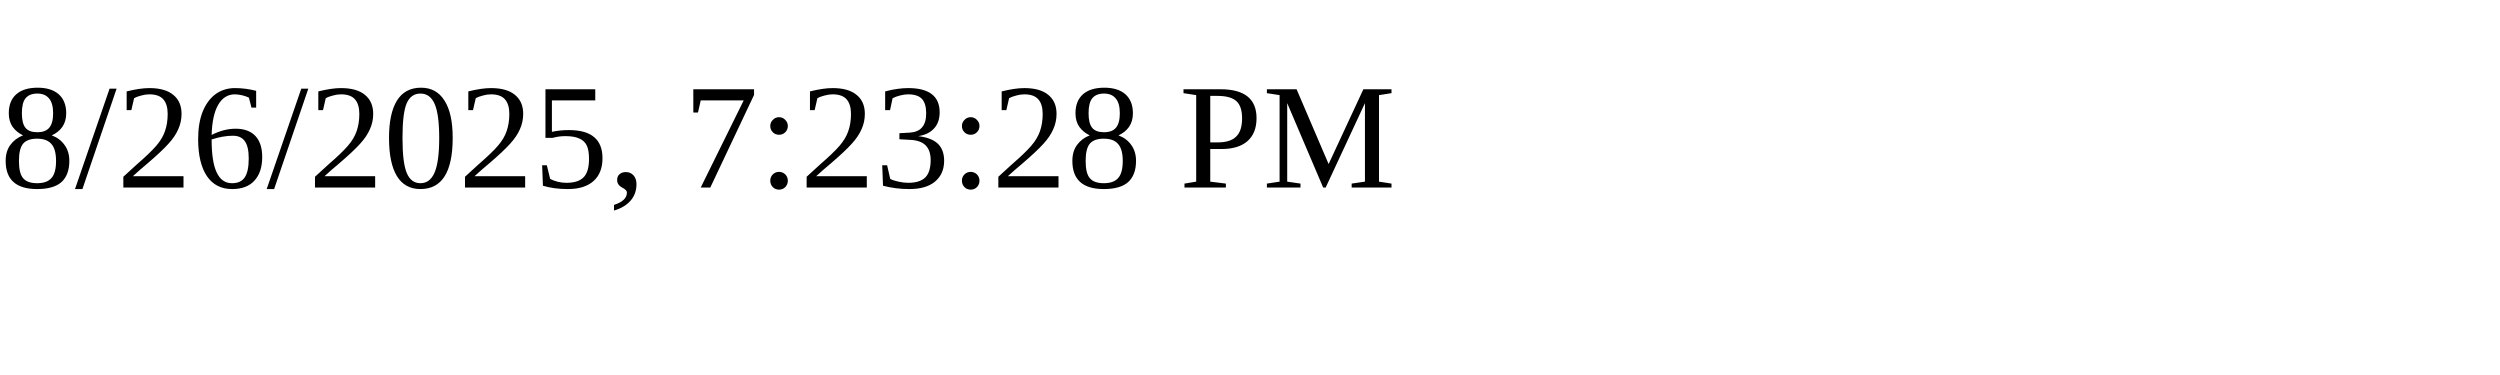
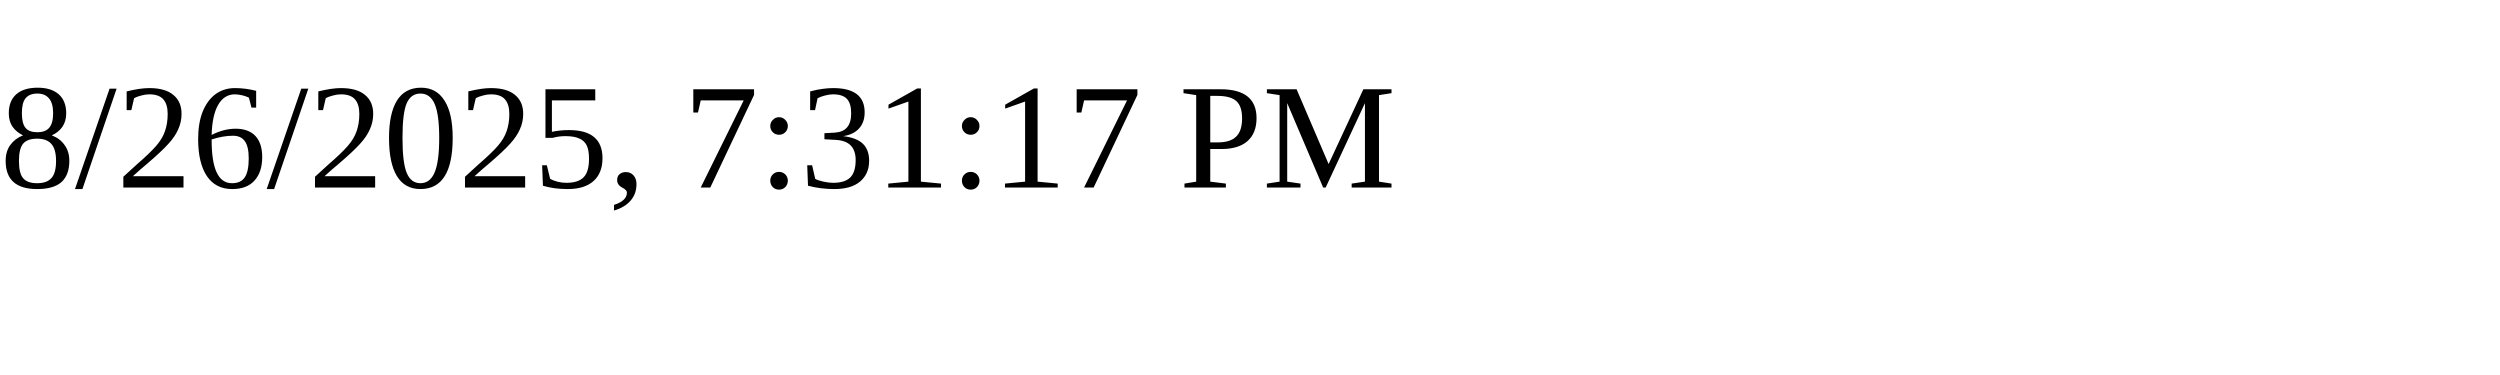
<svg xmlns="http://www.w3.org/2000/svg" height="30" width="200">
-   <text x="0" y="15">8/26/2025, 7:23:28 PM</text>
+   <text x="0" y="15">8/26/2025, 7:31:17 PM</text>
</svg>
